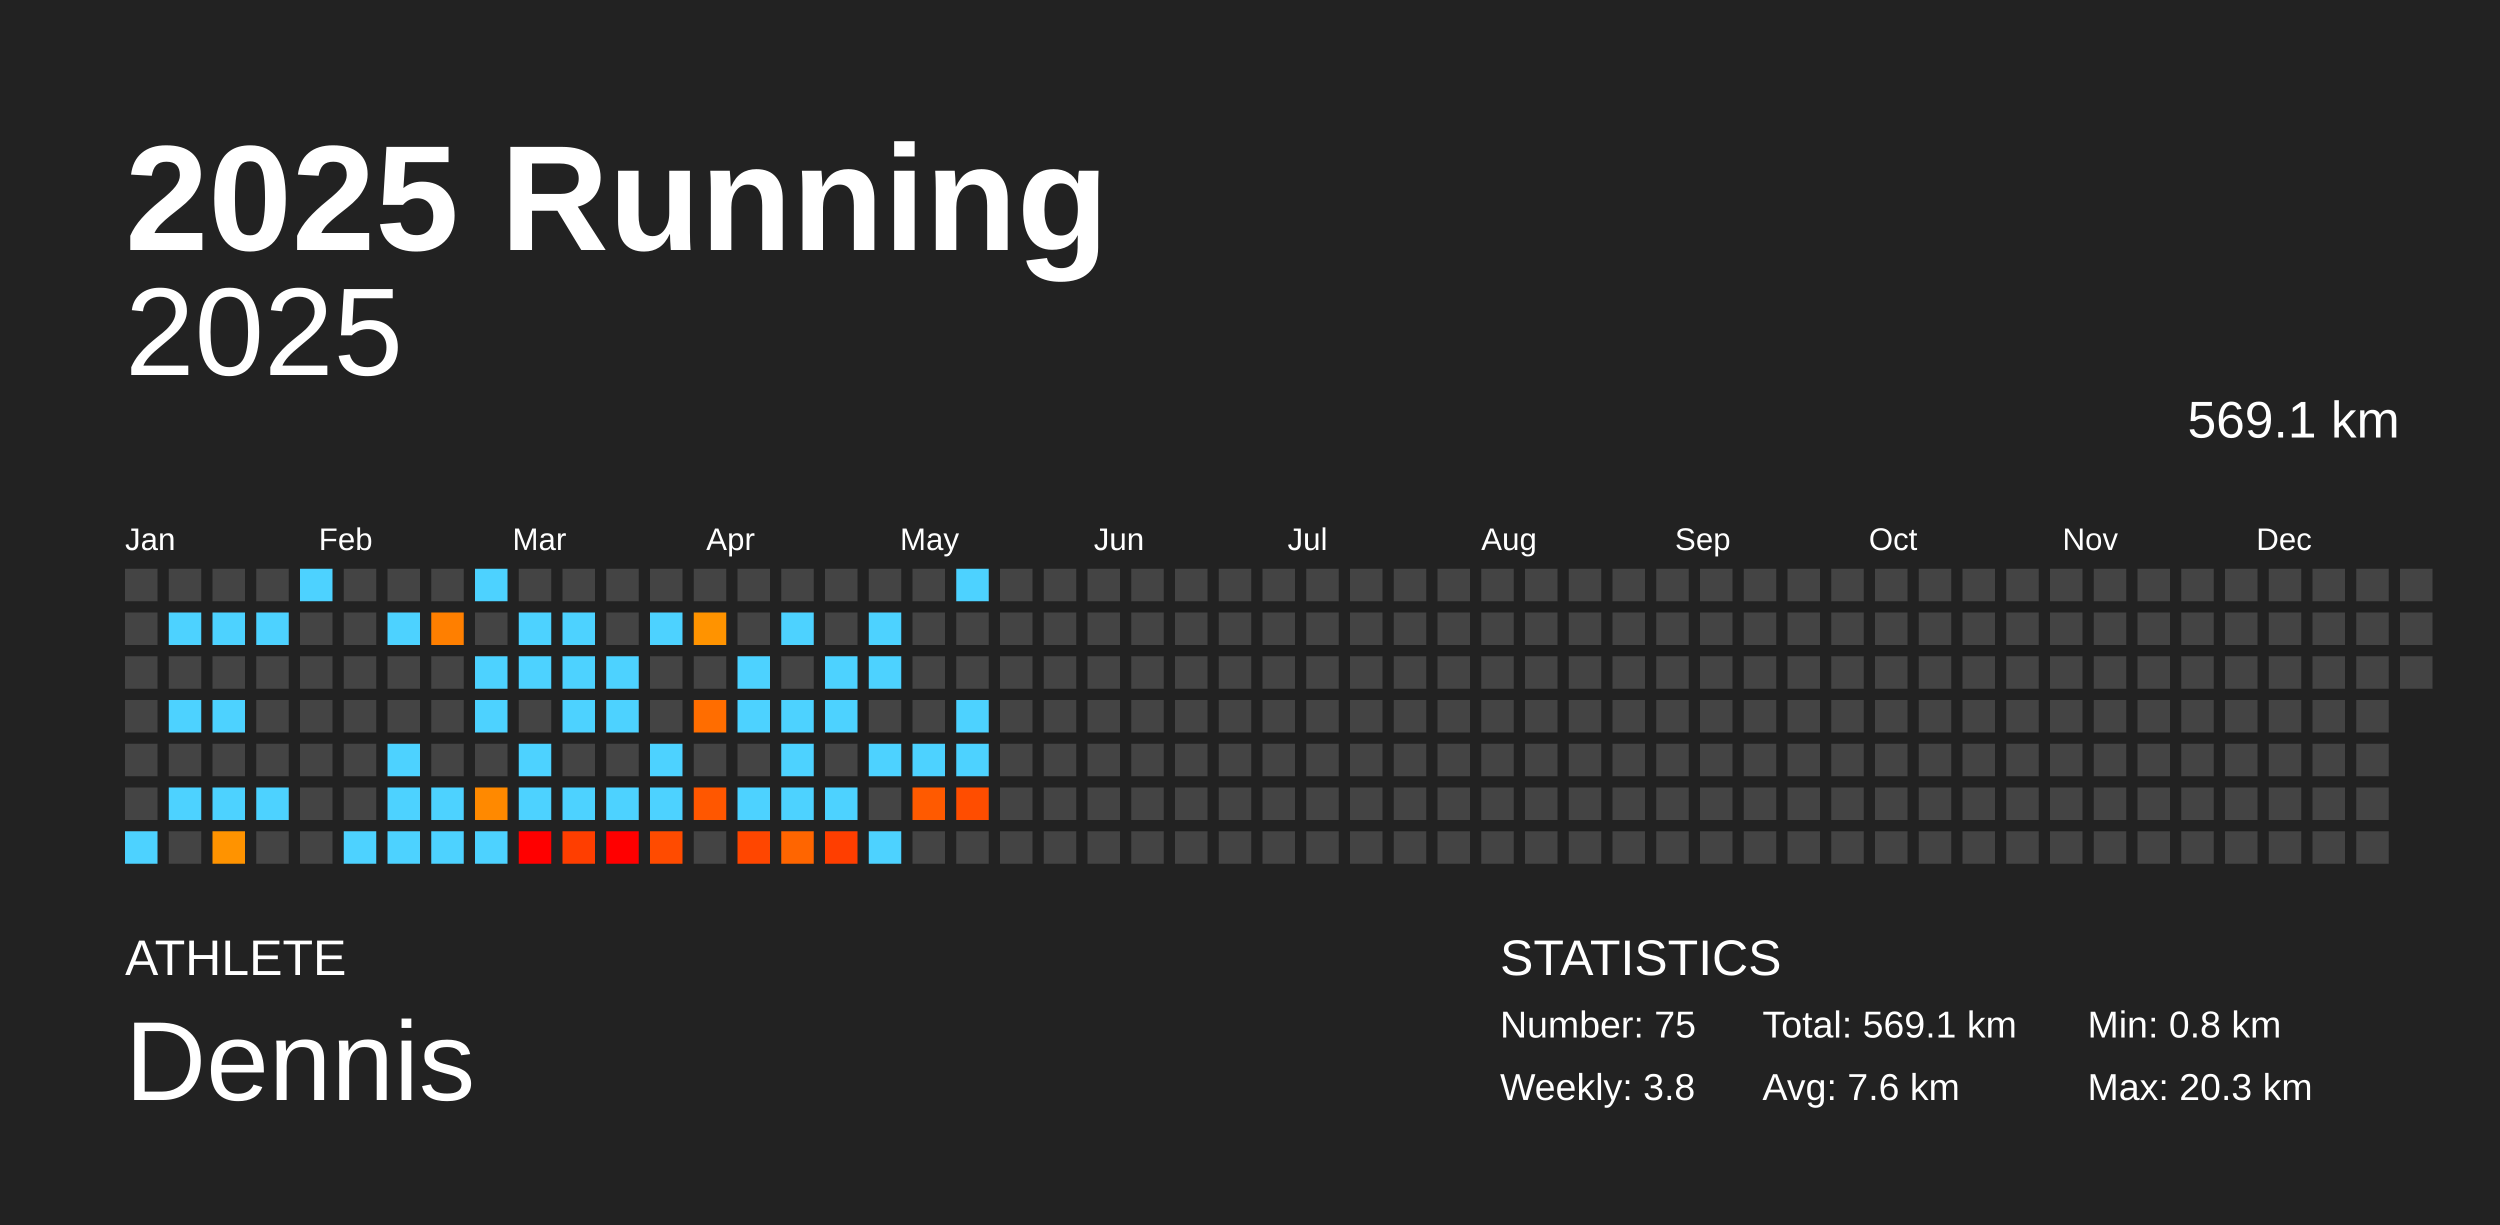
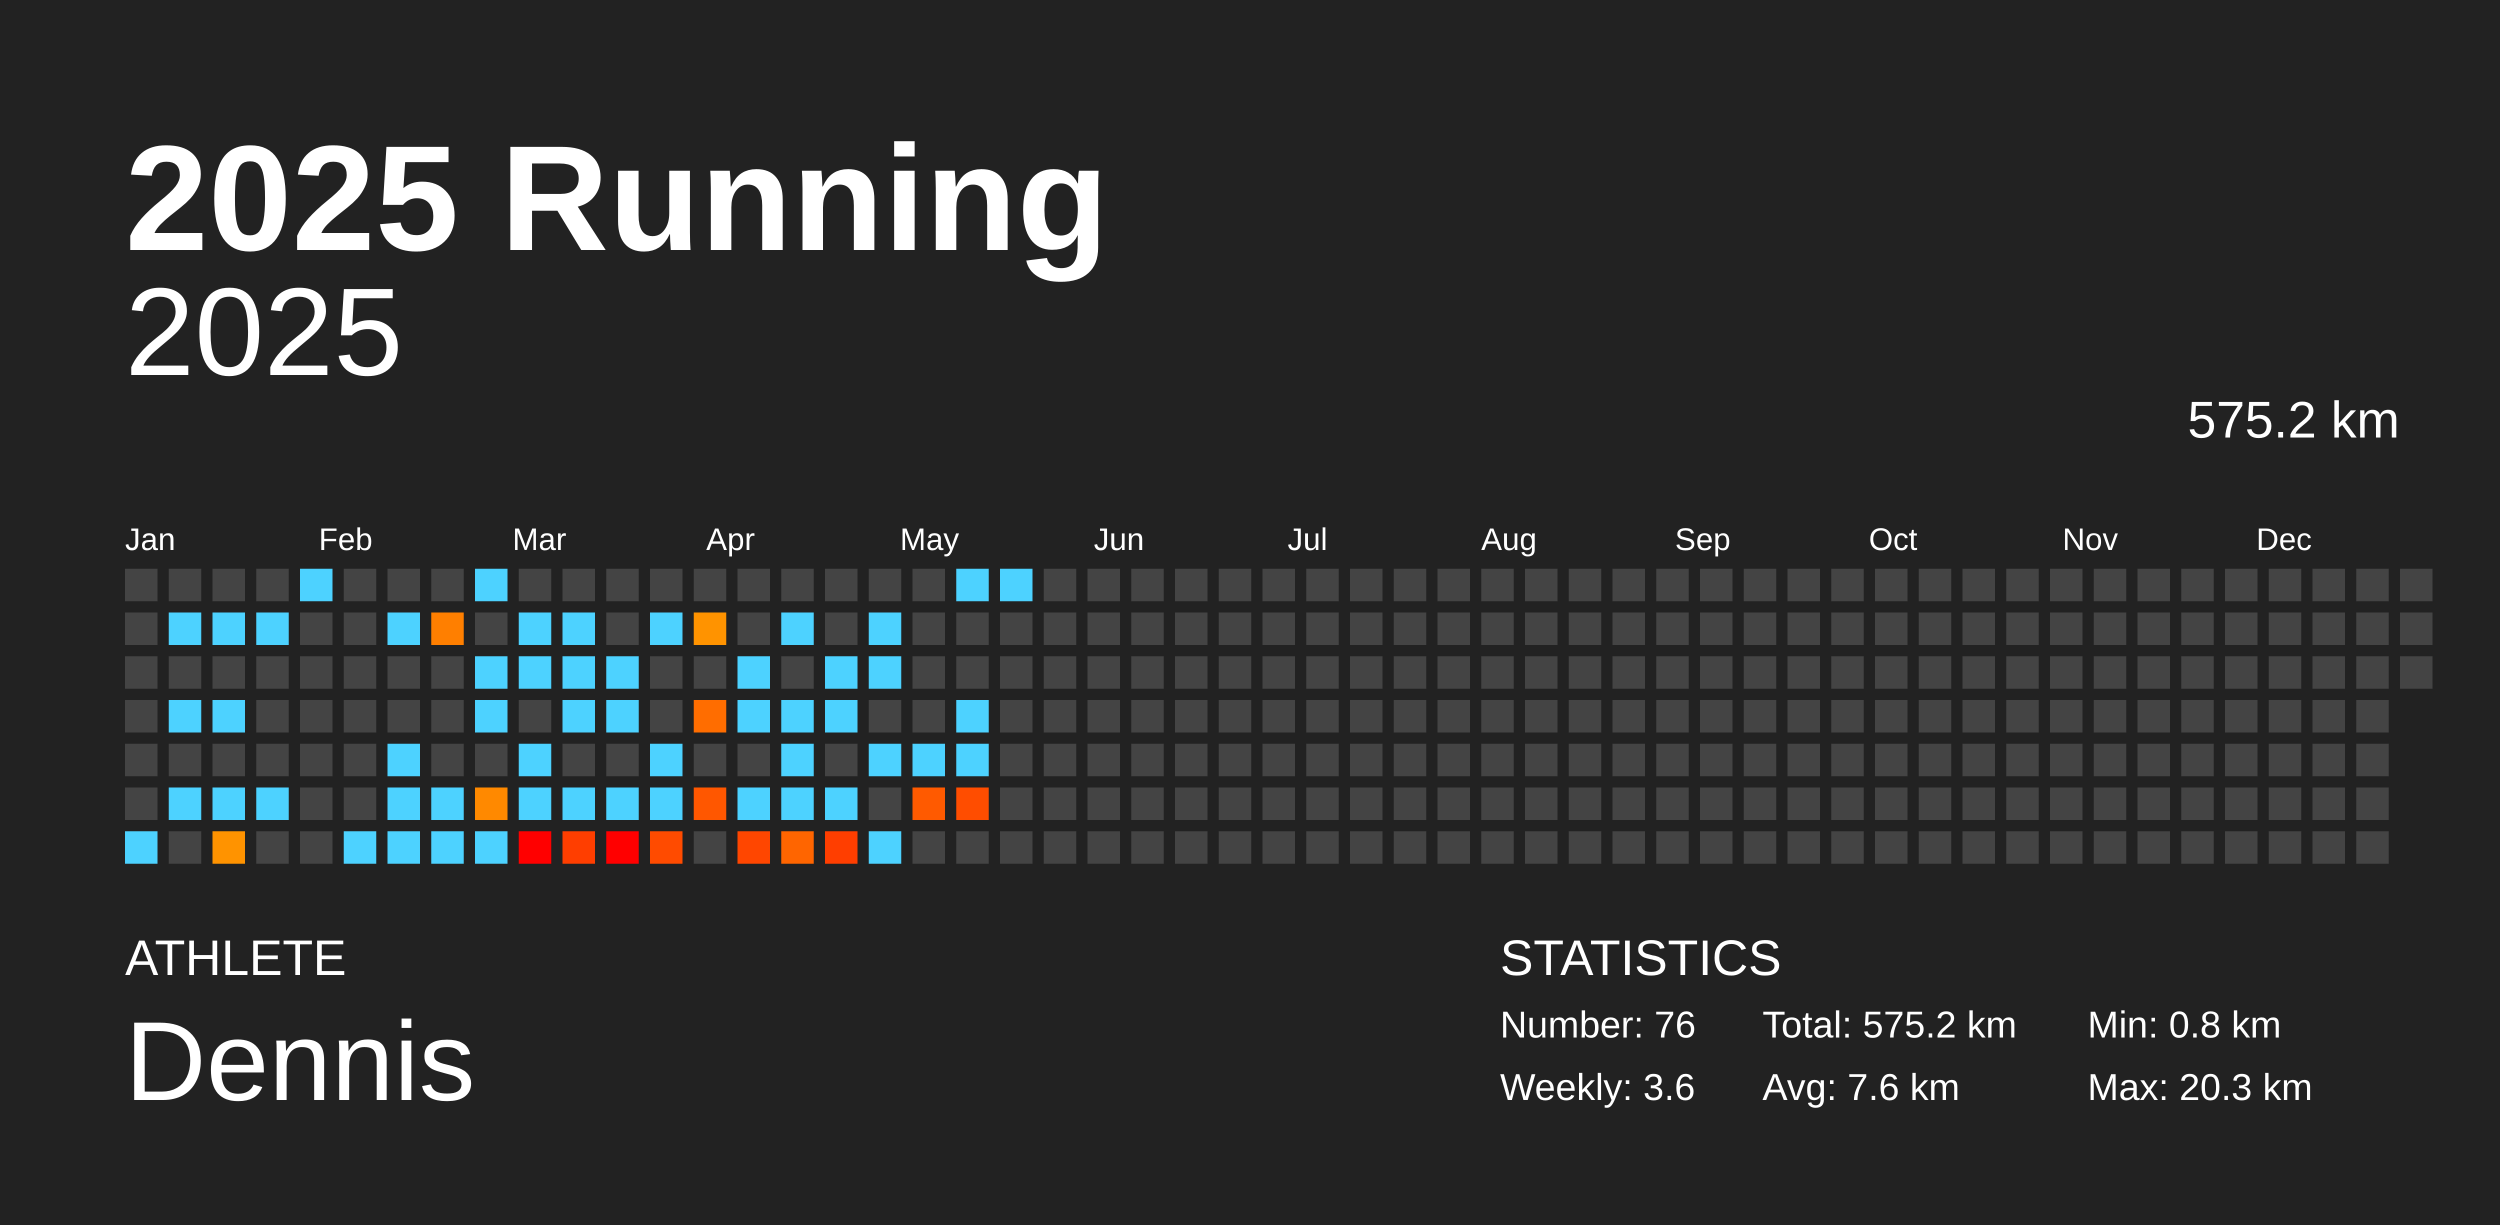
<svg xmlns="http://www.w3.org/2000/svg" baseProfile="full" height="98mm" version="1.1" viewBox="0,0,200,98" width="200mm">
  <defs />
  <rect fill="#222222" height="98" width="200" x="0" y="0" />
  <text fill="#FFFFFF" style="font-size:12px; font-family:Arial; font-weight:bold;" x="10" y="20">2025 Running</text>
  <text fill="#FFFFFF" style="font-size:4px; font-family:Arial" x="10" y="78">ATHLETE</text>
  <text fill="#FFFFFF" style="font-size:9px; font-family:Arial" x="10" y="88">Dennis</text>
  <text fill="#FFFFFF" style="font-size:4px; font-family:Arial" x="120" y="78">STATISTICS</text>
-   <text fill="#FFFFFF" style="font-size:3px; font-family:Arial" x="120" y="83">Number: 75</text>
-   <text fill="#FFFFFF" style="font-size:3px; font-family:Arial" x="120" y="88">Weekly: 3.8</text>
-   <text fill="#FFFFFF" style="font-size:3px; font-family:Arial" x="141" y="83">Total: 569.1 km</text>
+   <text fill="#FFFFFF" style="font-size:3px; font-family:Arial" x="120" y="83">Number: 76</text>
+   <text fill="#FFFFFF" style="font-size:3px; font-family:Arial" x="120" y="88">Weekly: 3.6</text>
+   <text fill="#FFFFFF" style="font-size:3px; font-family:Arial" x="141" y="83">Total: 575.2 km</text>
  <text fill="#FFFFFF" style="font-size:3px; font-family:Arial" x="141" y="88">Avg: 7.6 km</text>
  <text fill="#FFFFFF" style="font-size:3px; font-family:Arial" x="167" y="83">Min: 0.8 km</text>
  <text fill="#FFFFFF" style="font-size:3px; font-family:Arial" x="167" y="88">Max: 20.3 km</text>
  <text alignment-baseline="hanging" fill="#FFFFFF" style="font-size:10.0px; font-family:Arial;" x="10" y="30">2025</text>
-   <text alignment-baseline="hanging" fill="#FFFFFF" style="font-size:4.125px; font-family:Arial;" x="175" y="35">569.1 km</text>
+   <text alignment-baseline="hanging" fill="#FFFFFF" style="font-size:4.125px; font-family:Arial;" x="175" y="35">575.2 km</text>
  <text fill="#FFFFFF" style="font-size:2.5px; font-family:Arial" x="10.0" y="44">Jan</text>
  <text fill="#FFFFFF" style="font-size:2.5px; font-family:Arial" x="25.5" y="44">Feb</text>
  <text fill="#FFFFFF" style="font-size:2.5px; font-family:Arial" x="41.0" y="44">Mar</text>
  <text fill="#FFFFFF" style="font-size:2.5px; font-family:Arial" x="56.5" y="44">Apr</text>
  <text fill="#FFFFFF" style="font-size:2.5px; font-family:Arial" x="72.0" y="44">May</text>
  <text fill="#FFFFFF" style="font-size:2.5px; font-family:Arial" x="87.5" y="44">Jun</text>
  <text fill="#FFFFFF" style="font-size:2.5px; font-family:Arial" x="103.0" y="44">Jul</text>
  <text fill="#FFFFFF" style="font-size:2.5px; font-family:Arial" x="118.5" y="44">Aug</text>
  <text fill="#FFFFFF" style="font-size:2.5px; font-family:Arial" x="134.0" y="44">Sep</text>
  <text fill="#FFFFFF" style="font-size:2.5px; font-family:Arial" x="149.5" y="44">Oct</text>
  <text fill="#FFFFFF" style="font-size:2.5px; font-family:Arial" x="165.0" y="44">Nov</text>
  <text fill="#FFFFFF" style="font-size:2.5px; font-family:Arial" x="180.5" y="44">Dec</text>
  <rect fill="#444444" height="2.6" width="2.6" x="10.0" y="45.5" />
  <rect fill="#444444" height="2.6" width="2.6" x="10.0" y="49.0" />
  <rect fill="#444444" height="2.6" width="2.6" x="10.0" y="52.5" />
  <rect fill="#444444" height="2.6" width="2.6" x="10.0" y="56.0" />
  <rect fill="#444444" height="2.6" width="2.6" x="10.0" y="59.5" />
  <rect fill="#444444" height="2.6" width="2.6" x="10.0" y="63.0" />
  <rect fill="#4dd2ff" height="2.6" width="2.6" x="10.0" y="66.5" />
  <rect fill="#444444" height="2.6" width="2.6" x="13.5" y="45.5" />
  <rect fill="#4dd2ff" height="2.6" width="2.6" x="13.5" y="49.0" />
  <rect fill="#444444" height="2.6" width="2.6" x="13.5" y="52.5" />
  <rect fill="#4dd2ff" height="2.6" width="2.6" x="13.5" y="56.0" />
  <rect fill="#444444" height="2.6" width="2.6" x="13.5" y="59.5" />
  <rect fill="#4dd2ff" height="2.6" width="2.6" x="13.5" y="63.0" />
  <rect fill="#444444" height="2.6" width="2.6" x="13.5" y="66.5" />
  <rect fill="#444444" height="2.6" width="2.6" x="17.0" y="45.5" />
  <rect fill="#4dd2ff" height="2.6" width="2.6" x="17.0" y="49.0" />
  <rect fill="#444444" height="2.6" width="2.6" x="17.0" y="52.5" />
  <rect fill="#4dd2ff" height="2.6" width="2.6" x="17.0" y="56.0" />
  <rect fill="#444444" height="2.6" width="2.6" x="17.0" y="59.5" />
  <rect fill="#4dd2ff" height="2.6" width="2.6" x="17.0" y="63.0" />
  <rect fill="#ff9300" height="2.6" width="2.6" x="17.0" y="66.5" />
  <rect fill="#444444" height="2.6" width="2.6" x="20.5" y="45.5" />
  <rect fill="#4dd2ff" height="2.6" width="2.6" x="20.5" y="49.0" />
  <rect fill="#444444" height="2.6" width="2.6" x="20.5" y="52.5" />
  <rect fill="#444444" height="2.6" width="2.6" x="20.5" y="56.0" />
  <rect fill="#444444" height="2.6" width="2.6" x="20.5" y="59.5" />
  <rect fill="#4dd2ff" height="2.6" width="2.6" x="20.5" y="63.0" />
  <rect fill="#444444" height="2.6" width="2.6" x="20.5" y="66.5" />
  <rect fill="#4dd2ff" height="2.6" width="2.6" x="24.0" y="45.5" />
  <rect fill="#444444" height="2.6" width="2.6" x="24.0" y="49.0" />
  <rect fill="#444444" height="2.6" width="2.6" x="24.0" y="52.5" />
  <rect fill="#444444" height="2.6" width="2.6" x="24.0" y="56.0" />
  <rect fill="#444444" height="2.6" width="2.6" x="24.0" y="59.5" />
  <rect fill="#444444" height="2.6" width="2.6" x="24.0" y="63.0" />
  <rect fill="#444444" height="2.6" width="2.6" x="24.0" y="66.5" />
  <rect fill="#444444" height="2.6" width="2.6" x="27.5" y="45.5" />
  <rect fill="#444444" height="2.6" width="2.6" x="27.5" y="49.0" />
  <rect fill="#444444" height="2.6" width="2.6" x="27.5" y="52.5" />
  <rect fill="#444444" height="2.6" width="2.6" x="27.5" y="56.0" />
  <rect fill="#444444" height="2.6" width="2.6" x="27.5" y="59.5" />
  <rect fill="#444444" height="2.6" width="2.6" x="27.5" y="63.0" />
  <rect fill="#4dd2ff" height="2.6" width="2.6" x="27.5" y="66.5" />
  <rect fill="#444444" height="2.6" width="2.6" x="31.0" y="45.5" />
  <rect fill="#4dd2ff" height="2.6" width="2.6" x="31.0" y="49.0" />
  <rect fill="#444444" height="2.6" width="2.6" x="31.0" y="52.5" />
  <rect fill="#444444" height="2.6" width="2.6" x="31.0" y="56.0" />
  <rect fill="#4dd2ff" height="2.6" width="2.6" x="31.0" y="59.5" />
  <rect fill="#4dd2ff" height="2.6" width="2.6" x="31.0" y="63.0" />
  <rect fill="#4dd2ff" height="2.6" width="2.6" x="31.0" y="66.5" />
  <rect fill="#444444" height="2.6" width="2.6" x="34.5" y="45.5" />
  <rect fill="#ff7f00" height="2.6" width="2.6" x="34.5" y="49.0" />
  <rect fill="#444444" height="2.6" width="2.6" x="34.5" y="52.5" />
  <rect fill="#444444" height="2.6" width="2.6" x="34.5" y="56.0" />
  <rect fill="#444444" height="2.6" width="2.6" x="34.5" y="59.5" />
  <rect fill="#4dd2ff" height="2.6" width="2.6" x="34.5" y="63.0" />
  <rect fill="#4dd2ff" height="2.6" width="2.6" x="34.5" y="66.5" />
  <rect fill="#4dd2ff" height="2.6" width="2.6" x="38.0" y="45.5" />
  <rect fill="#444444" height="2.6" width="2.6" x="38.0" y="49.0" />
  <rect fill="#4dd2ff" height="2.6" width="2.6" x="38.0" y="52.5" />
  <rect fill="#4dd2ff" height="2.6" width="2.6" x="38.0" y="56.0" />
  <rect fill="#444444" height="2.6" width="2.6" x="38.0" y="59.5" />
  <rect fill="#ff8900" height="2.6" width="2.6" x="38.0" y="63.0" />
  <rect fill="#4dd2ff" height="2.6" width="2.6" x="38.0" y="66.5" />
  <rect fill="#444444" height="2.6" width="2.6" x="41.5" y="45.5" />
  <rect fill="#4dd2ff" height="2.6" width="2.6" x="41.5" y="49.0" />
  <rect fill="#4dd2ff" height="2.6" width="2.6" x="41.5" y="52.5" />
  <rect fill="#444444" height="2.6" width="2.6" x="41.5" y="56.0" />
  <rect fill="#4dd2ff" height="2.6" width="2.6" x="41.5" y="59.5" />
  <rect fill="#4dd2ff" height="2.6" width="2.6" x="41.5" y="63.0" />
  <rect fill="red" height="2.6" width="2.6" x="41.5" y="66.5" />
  <rect fill="#444444" height="2.6" width="2.6" x="45.0" y="45.5" />
  <rect fill="#4dd2ff" height="2.6" width="2.6" x="45.0" y="49.0" />
  <rect fill="#4dd2ff" height="2.6" width="2.6" x="45.0" y="52.5" />
  <rect fill="#4dd2ff" height="2.6" width="2.6" x="45.0" y="56.0" />
  <rect fill="#444444" height="2.6" width="2.6" x="45.0" y="59.5" />
  <rect fill="#4dd2ff" height="2.6" width="2.6" x="45.0" y="63.0" />
  <rect fill="#ff3e00" height="2.6" width="2.6" x="45.0" y="66.5" />
  <rect fill="#444444" height="2.6" width="2.6" x="48.5" y="45.5" />
  <rect fill="#444444" height="2.6" width="2.6" x="48.5" y="49.0" />
  <rect fill="#4dd2ff" height="2.6" width="2.6" x="48.5" y="52.5" />
  <rect fill="#4dd2ff" height="2.6" width="2.6" x="48.5" y="56.0" />
  <rect fill="#444444" height="2.6" width="2.6" x="48.5" y="59.5" />
  <rect fill="#4dd2ff" height="2.6" width="2.6" x="48.5" y="63.0" />
  <rect fill="red" height="2.6" width="2.6" x="48.5" y="66.5" />
  <rect fill="#444444" height="2.6" width="2.6" x="52.0" y="45.5" />
  <rect fill="#4dd2ff" height="2.6" width="2.6" x="52.0" y="49.0" />
  <rect fill="#444444" height="2.6" width="2.6" x="52.0" y="52.5" />
  <rect fill="#444444" height="2.6" width="2.6" x="52.0" y="56.0" />
  <rect fill="#4dd2ff" height="2.6" width="2.6" x="52.0" y="59.5" />
  <rect fill="#4dd2ff" height="2.6" width="2.6" x="52.0" y="63.0" />
  <rect fill="#ff4b00" height="2.6" width="2.6" x="52.0" y="66.5" />
  <rect fill="#444444" height="2.6" width="2.6" x="55.5" y="45.5" />
  <rect fill="#ff9300" height="2.6" width="2.6" x="55.5" y="49.0" />
  <rect fill="#444444" height="2.6" width="2.6" x="55.5" y="52.5" />
  <rect fill="#ff6d00" height="2.6" width="2.6" x="55.5" y="56.0" />
  <rect fill="#444444" height="2.6" width="2.6" x="55.5" y="59.5" />
  <rect fill="#ff5700" height="2.6" width="2.6" x="55.5" y="63.0" />
  <rect fill="#444444" height="2.6" width="2.6" x="55.5" y="66.5" />
  <rect fill="#444444" height="2.6" width="2.6" x="59.0" y="45.5" />
  <rect fill="#444444" height="2.6" width="2.6" x="59.0" y="49.0" />
  <rect fill="#4dd2ff" height="2.6" width="2.6" x="59.0" y="52.5" />
  <rect fill="#4dd2ff" height="2.6" width="2.6" x="59.0" y="56.0" />
  <rect fill="#444444" height="2.6" width="2.6" x="59.0" y="59.5" />
  <rect fill="#4dd2ff" height="2.6" width="2.6" x="59.0" y="63.0" />
  <rect fill="#ff4600" height="2.6" width="2.6" x="59.0" y="66.5" />
  <rect fill="#444444" height="2.6" width="2.6" x="62.5" y="45.5" />
  <rect fill="#4dd2ff" height="2.6" width="2.6" x="62.5" y="49.0" />
  <rect fill="#444444" height="2.6" width="2.6" x="62.5" y="52.5" />
  <rect fill="#4dd2ff" height="2.6" width="2.6" x="62.5" y="56.0" />
  <rect fill="#4dd2ff" height="2.6" width="2.6" x="62.5" y="59.5" />
  <rect fill="#4dd2ff" height="2.6" width="2.6" x="62.5" y="63.0" />
  <rect fill="#ff6500" height="2.6" width="2.6" x="62.5" y="66.5" />
  <rect fill="#444444" height="2.6" width="2.6" x="66.0" y="45.5" />
  <rect fill="#444444" height="2.6" width="2.6" x="66.0" y="49.0" />
  <rect fill="#4dd2ff" height="2.6" width="2.6" x="66.0" y="52.5" />
  <rect fill="#4dd2ff" height="2.6" width="2.6" x="66.0" y="56.0" />
  <rect fill="#444444" height="2.6" width="2.6" x="66.0" y="59.5" />
  <rect fill="#4dd2ff" height="2.6" width="2.6" x="66.0" y="63.0" />
  <rect fill="#ff3e00" height="2.6" width="2.6" x="66.0" y="66.5" />
  <rect fill="#444444" height="2.6" width="2.6" x="69.5" y="45.5" />
  <rect fill="#4dd2ff" height="2.6" width="2.6" x="69.5" y="49.0" />
  <rect fill="#4dd2ff" height="2.6" width="2.6" x="69.5" y="52.5" />
  <rect fill="#444444" height="2.6" width="2.6" x="69.5" y="56.0" />
  <rect fill="#4dd2ff" height="2.6" width="2.6" x="69.5" y="59.5" />
  <rect fill="#444444" height="2.6" width="2.6" x="69.5" y="63.0" />
  <rect fill="#4dd2ff" height="2.6" width="2.6" x="69.5" y="66.5" />
  <rect fill="#444444" height="2.6" width="2.6" x="73.0" y="45.5" />
  <rect fill="#444444" height="2.6" width="2.6" x="73.0" y="49.0" />
  <rect fill="#444444" height="2.6" width="2.6" x="73.0" y="52.5" />
  <rect fill="#444444" height="2.6" width="2.6" x="73.0" y="56.0" />
  <rect fill="#4dd2ff" height="2.6" width="2.6" x="73.0" y="59.5" />
  <rect fill="#ff5a00" height="2.6" width="2.6" x="73.0" y="63.0" />
  <rect fill="#444444" height="2.6" width="2.6" x="73.0" y="66.5" />
  <rect fill="#4dd2ff" height="2.6" width="2.6" x="76.5" y="45.5" />
  <rect fill="#444444" height="2.6" width="2.6" x="76.5" y="49.0" />
  <rect fill="#444444" height="2.6" width="2.6" x="76.5" y="52.5" />
  <rect fill="#4dd2ff" height="2.6" width="2.6" x="76.5" y="56.0" />
  <rect fill="#4dd2ff" height="2.6" width="2.6" x="76.5" y="59.5" />
  <rect fill="#ff4d00" height="2.6" width="2.6" x="76.5" y="63.0" />
  <rect fill="#444444" height="2.6" width="2.6" x="76.5" y="66.5" />
-   <rect fill="#444444" height="2.6" width="2.6" x="80.0" y="45.5" />
+   <rect fill="#4dd2ff" height="2.6" width="2.6" x="80.0" y="45.5" />
  <rect fill="#444444" height="2.6" width="2.6" x="80.0" y="49.0" />
  <rect fill="#444444" height="2.6" width="2.6" x="80.0" y="52.5" />
  <rect fill="#444444" height="2.6" width="2.6" x="80.0" y="56.0" />
  <rect fill="#444444" height="2.6" width="2.6" x="80.0" y="59.5" />
  <rect fill="#444444" height="2.6" width="2.6" x="80.0" y="63.0" />
  <rect fill="#444444" height="2.6" width="2.6" x="80.0" y="66.5" />
  <rect fill="#444444" height="2.6" width="2.6" x="83.5" y="45.5" />
  <rect fill="#444444" height="2.6" width="2.6" x="83.5" y="49.0" />
  <rect fill="#444444" height="2.6" width="2.6" x="83.5" y="52.5" />
  <rect fill="#444444" height="2.6" width="2.6" x="83.5" y="56.0" />
  <rect fill="#444444" height="2.6" width="2.6" x="83.5" y="59.5" />
  <rect fill="#444444" height="2.6" width="2.6" x="83.5" y="63.0" />
  <rect fill="#444444" height="2.6" width="2.6" x="83.5" y="66.5" />
  <rect fill="#444444" height="2.6" width="2.6" x="87.0" y="45.5" />
  <rect fill="#444444" height="2.6" width="2.6" x="87.0" y="49.0" />
  <rect fill="#444444" height="2.6" width="2.6" x="87.0" y="52.5" />
  <rect fill="#444444" height="2.6" width="2.6" x="87.0" y="56.0" />
  <rect fill="#444444" height="2.6" width="2.6" x="87.0" y="59.5" />
  <rect fill="#444444" height="2.6" width="2.6" x="87.0" y="63.0" />
  <rect fill="#444444" height="2.6" width="2.6" x="87.0" y="66.5" />
  <rect fill="#444444" height="2.6" width="2.6" x="90.5" y="45.5" />
  <rect fill="#444444" height="2.6" width="2.6" x="90.5" y="49.0" />
  <rect fill="#444444" height="2.6" width="2.6" x="90.5" y="52.5" />
  <rect fill="#444444" height="2.6" width="2.6" x="90.5" y="56.0" />
  <rect fill="#444444" height="2.6" width="2.6" x="90.5" y="59.5" />
  <rect fill="#444444" height="2.6" width="2.6" x="90.5" y="63.0" />
  <rect fill="#444444" height="2.6" width="2.6" x="90.5" y="66.5" />
  <rect fill="#444444" height="2.6" width="2.6" x="94.0" y="45.5" />
  <rect fill="#444444" height="2.6" width="2.6" x="94.0" y="49.0" />
  <rect fill="#444444" height="2.6" width="2.6" x="94.0" y="52.5" />
  <rect fill="#444444" height="2.6" width="2.6" x="94.0" y="56.0" />
  <rect fill="#444444" height="2.6" width="2.6" x="94.0" y="59.5" />
  <rect fill="#444444" height="2.6" width="2.6" x="94.0" y="63.0" />
  <rect fill="#444444" height="2.6" width="2.6" x="94.0" y="66.5" />
  <rect fill="#444444" height="2.6" width="2.6" x="97.5" y="45.5" />
  <rect fill="#444444" height="2.6" width="2.6" x="97.5" y="49.0" />
  <rect fill="#444444" height="2.6" width="2.6" x="97.5" y="52.5" />
  <rect fill="#444444" height="2.6" width="2.6" x="97.5" y="56.0" />
  <rect fill="#444444" height="2.6" width="2.6" x="97.5" y="59.5" />
  <rect fill="#444444" height="2.6" width="2.6" x="97.5" y="63.0" />
  <rect fill="#444444" height="2.6" width="2.6" x="97.5" y="66.5" />
  <rect fill="#444444" height="2.6" width="2.6" x="101.0" y="45.5" />
  <rect fill="#444444" height="2.6" width="2.6" x="101.0" y="49.0" />
  <rect fill="#444444" height="2.6" width="2.6" x="101.0" y="52.5" />
  <rect fill="#444444" height="2.6" width="2.6" x="101.0" y="56.0" />
  <rect fill="#444444" height="2.6" width="2.6" x="101.0" y="59.5" />
  <rect fill="#444444" height="2.6" width="2.6" x="101.0" y="63.0" />
  <rect fill="#444444" height="2.6" width="2.6" x="101.0" y="66.5" />
  <rect fill="#444444" height="2.6" width="2.6" x="104.5" y="45.5" />
  <rect fill="#444444" height="2.6" width="2.6" x="104.5" y="49.0" />
  <rect fill="#444444" height="2.6" width="2.6" x="104.5" y="52.5" />
  <rect fill="#444444" height="2.6" width="2.6" x="104.5" y="56.0" />
  <rect fill="#444444" height="2.6" width="2.6" x="104.5" y="59.5" />
  <rect fill="#444444" height="2.6" width="2.6" x="104.5" y="63.0" />
  <rect fill="#444444" height="2.6" width="2.6" x="104.5" y="66.5" />
  <rect fill="#444444" height="2.6" width="2.6" x="108.0" y="45.5" />
  <rect fill="#444444" height="2.6" width="2.6" x="108.0" y="49.0" />
  <rect fill="#444444" height="2.6" width="2.6" x="108.0" y="52.5" />
  <rect fill="#444444" height="2.6" width="2.6" x="108.0" y="56.0" />
  <rect fill="#444444" height="2.6" width="2.6" x="108.0" y="59.5" />
  <rect fill="#444444" height="2.6" width="2.6" x="108.0" y="63.0" />
  <rect fill="#444444" height="2.6" width="2.6" x="108.0" y="66.5" />
  <rect fill="#444444" height="2.6" width="2.6" x="111.5" y="45.5" />
  <rect fill="#444444" height="2.6" width="2.6" x="111.5" y="49.0" />
  <rect fill="#444444" height="2.6" width="2.6" x="111.5" y="52.5" />
  <rect fill="#444444" height="2.6" width="2.6" x="111.5" y="56.0" />
  <rect fill="#444444" height="2.6" width="2.6" x="111.5" y="59.5" />
  <rect fill="#444444" height="2.6" width="2.6" x="111.5" y="63.0" />
  <rect fill="#444444" height="2.6" width="2.6" x="111.5" y="66.5" />
  <rect fill="#444444" height="2.6" width="2.6" x="115.0" y="45.5" />
  <rect fill="#444444" height="2.6" width="2.6" x="115.0" y="49.0" />
  <rect fill="#444444" height="2.6" width="2.6" x="115.0" y="52.5" />
  <rect fill="#444444" height="2.6" width="2.6" x="115.0" y="56.0" />
  <rect fill="#444444" height="2.6" width="2.6" x="115.0" y="59.5" />
  <rect fill="#444444" height="2.6" width="2.6" x="115.0" y="63.0" />
  <rect fill="#444444" height="2.6" width="2.6" x="115.0" y="66.5" />
  <rect fill="#444444" height="2.6" width="2.6" x="118.5" y="45.5" />
  <rect fill="#444444" height="2.6" width="2.6" x="118.5" y="49.0" />
  <rect fill="#444444" height="2.6" width="2.6" x="118.5" y="52.5" />
  <rect fill="#444444" height="2.6" width="2.6" x="118.5" y="56.0" />
  <rect fill="#444444" height="2.6" width="2.6" x="118.5" y="59.5" />
  <rect fill="#444444" height="2.6" width="2.6" x="118.5" y="63.0" />
  <rect fill="#444444" height="2.6" width="2.6" x="118.5" y="66.5" />
  <rect fill="#444444" height="2.6" width="2.6" x="122.0" y="45.5" />
  <rect fill="#444444" height="2.6" width="2.6" x="122.0" y="49.0" />
  <rect fill="#444444" height="2.6" width="2.6" x="122.0" y="52.5" />
  <rect fill="#444444" height="2.6" width="2.6" x="122.0" y="56.0" />
  <rect fill="#444444" height="2.6" width="2.6" x="122.0" y="59.5" />
  <rect fill="#444444" height="2.6" width="2.6" x="122.0" y="63.0" />
  <rect fill="#444444" height="2.6" width="2.6" x="122.0" y="66.5" />
  <rect fill="#444444" height="2.6" width="2.6" x="125.5" y="45.5" />
  <rect fill="#444444" height="2.6" width="2.6" x="125.5" y="49.0" />
  <rect fill="#444444" height="2.6" width="2.6" x="125.5" y="52.5" />
  <rect fill="#444444" height="2.6" width="2.6" x="125.5" y="56.0" />
  <rect fill="#444444" height="2.6" width="2.6" x="125.5" y="59.5" />
  <rect fill="#444444" height="2.6" width="2.6" x="125.5" y="63.0" />
  <rect fill="#444444" height="2.6" width="2.6" x="125.5" y="66.5" />
  <rect fill="#444444" height="2.6" width="2.6" x="129.0" y="45.5" />
  <rect fill="#444444" height="2.6" width="2.6" x="129.0" y="49.0" />
  <rect fill="#444444" height="2.6" width="2.6" x="129.0" y="52.5" />
  <rect fill="#444444" height="2.6" width="2.6" x="129.0" y="56.0" />
  <rect fill="#444444" height="2.6" width="2.6" x="129.0" y="59.5" />
  <rect fill="#444444" height="2.6" width="2.6" x="129.0" y="63.0" />
  <rect fill="#444444" height="2.6" width="2.6" x="129.0" y="66.5" />
  <rect fill="#444444" height="2.6" width="2.6" x="132.5" y="45.5" />
  <rect fill="#444444" height="2.6" width="2.6" x="132.5" y="49.0" />
  <rect fill="#444444" height="2.6" width="2.6" x="132.5" y="52.5" />
  <rect fill="#444444" height="2.6" width="2.6" x="132.5" y="56.0" />
  <rect fill="#444444" height="2.6" width="2.6" x="132.5" y="59.5" />
  <rect fill="#444444" height="2.6" width="2.6" x="132.5" y="63.0" />
  <rect fill="#444444" height="2.6" width="2.6" x="132.5" y="66.5" />
  <rect fill="#444444" height="2.6" width="2.6" x="136.0" y="45.5" />
  <rect fill="#444444" height="2.6" width="2.6" x="136.0" y="49.0" />
  <rect fill="#444444" height="2.6" width="2.6" x="136.0" y="52.5" />
  <rect fill="#444444" height="2.6" width="2.6" x="136.0" y="56.0" />
  <rect fill="#444444" height="2.6" width="2.6" x="136.0" y="59.5" />
  <rect fill="#444444" height="2.6" width="2.6" x="136.0" y="63.0" />
  <rect fill="#444444" height="2.6" width="2.6" x="136.0" y="66.5" />
  <rect fill="#444444" height="2.6" width="2.6" x="139.5" y="45.5" />
  <rect fill="#444444" height="2.6" width="2.6" x="139.5" y="49.0" />
  <rect fill="#444444" height="2.6" width="2.6" x="139.5" y="52.5" />
  <rect fill="#444444" height="2.6" width="2.6" x="139.5" y="56.0" />
  <rect fill="#444444" height="2.6" width="2.6" x="139.5" y="59.5" />
  <rect fill="#444444" height="2.6" width="2.6" x="139.5" y="63.0" />
  <rect fill="#444444" height="2.6" width="2.6" x="139.5" y="66.5" />
  <rect fill="#444444" height="2.6" width="2.6" x="143.0" y="45.5" />
  <rect fill="#444444" height="2.6" width="2.6" x="143.0" y="49.0" />
  <rect fill="#444444" height="2.6" width="2.6" x="143.0" y="52.5" />
  <rect fill="#444444" height="2.6" width="2.6" x="143.0" y="56.0" />
  <rect fill="#444444" height="2.6" width="2.6" x="143.0" y="59.5" />
  <rect fill="#444444" height="2.6" width="2.6" x="143.0" y="63.0" />
  <rect fill="#444444" height="2.6" width="2.6" x="143.0" y="66.5" />
  <rect fill="#444444" height="2.6" width="2.6" x="146.5" y="45.5" />
  <rect fill="#444444" height="2.6" width="2.6" x="146.5" y="49.0" />
  <rect fill="#444444" height="2.6" width="2.6" x="146.5" y="52.5" />
  <rect fill="#444444" height="2.6" width="2.6" x="146.5" y="56.0" />
  <rect fill="#444444" height="2.6" width="2.6" x="146.5" y="59.5" />
  <rect fill="#444444" height="2.6" width="2.6" x="146.5" y="63.0" />
  <rect fill="#444444" height="2.6" width="2.6" x="146.5" y="66.5" />
  <rect fill="#444444" height="2.6" width="2.6" x="150.0" y="45.5" />
  <rect fill="#444444" height="2.6" width="2.6" x="150.0" y="49.0" />
  <rect fill="#444444" height="2.6" width="2.6" x="150.0" y="52.5" />
  <rect fill="#444444" height="2.6" width="2.6" x="150.0" y="56.0" />
  <rect fill="#444444" height="2.6" width="2.6" x="150.0" y="59.5" />
  <rect fill="#444444" height="2.6" width="2.6" x="150.0" y="63.0" />
  <rect fill="#444444" height="2.6" width="2.6" x="150.0" y="66.5" />
  <rect fill="#444444" height="2.6" width="2.6" x="153.5" y="45.5" />
  <rect fill="#444444" height="2.6" width="2.6" x="153.5" y="49.0" />
  <rect fill="#444444" height="2.6" width="2.6" x="153.5" y="52.5" />
  <rect fill="#444444" height="2.6" width="2.6" x="153.5" y="56.0" />
  <rect fill="#444444" height="2.6" width="2.6" x="153.5" y="59.5" />
  <rect fill="#444444" height="2.6" width="2.6" x="153.5" y="63.0" />
  <rect fill="#444444" height="2.6" width="2.6" x="153.5" y="66.5" />
  <rect fill="#444444" height="2.6" width="2.6" x="157.0" y="45.5" />
  <rect fill="#444444" height="2.6" width="2.6" x="157.0" y="49.0" />
  <rect fill="#444444" height="2.6" width="2.6" x="157.0" y="52.5" />
  <rect fill="#444444" height="2.6" width="2.6" x="157.0" y="56.0" />
  <rect fill="#444444" height="2.6" width="2.6" x="157.0" y="59.5" />
  <rect fill="#444444" height="2.6" width="2.6" x="157.0" y="63.0" />
  <rect fill="#444444" height="2.6" width="2.6" x="157.0" y="66.5" />
  <rect fill="#444444" height="2.6" width="2.6" x="160.5" y="45.5" />
  <rect fill="#444444" height="2.6" width="2.6" x="160.5" y="49.0" />
  <rect fill="#444444" height="2.6" width="2.6" x="160.5" y="52.5" />
  <rect fill="#444444" height="2.6" width="2.6" x="160.5" y="56.0" />
  <rect fill="#444444" height="2.6" width="2.6" x="160.5" y="59.5" />
  <rect fill="#444444" height="2.6" width="2.6" x="160.5" y="63.0" />
  <rect fill="#444444" height="2.6" width="2.6" x="160.5" y="66.5" />
  <rect fill="#444444" height="2.6" width="2.6" x="164.0" y="45.5" />
  <rect fill="#444444" height="2.6" width="2.6" x="164.0" y="49.0" />
  <rect fill="#444444" height="2.6" width="2.6" x="164.0" y="52.5" />
  <rect fill="#444444" height="2.6" width="2.6" x="164.0" y="56.0" />
  <rect fill="#444444" height="2.6" width="2.6" x="164.0" y="59.5" />
  <rect fill="#444444" height="2.6" width="2.6" x="164.0" y="63.0" />
  <rect fill="#444444" height="2.6" width="2.6" x="164.0" y="66.5" />
  <rect fill="#444444" height="2.6" width="2.6" x="167.5" y="45.5" />
  <rect fill="#444444" height="2.6" width="2.6" x="167.5" y="49.0" />
  <rect fill="#444444" height="2.6" width="2.6" x="167.5" y="52.5" />
  <rect fill="#444444" height="2.6" width="2.6" x="167.5" y="56.0" />
  <rect fill="#444444" height="2.6" width="2.6" x="167.5" y="59.5" />
  <rect fill="#444444" height="2.6" width="2.6" x="167.5" y="63.0" />
  <rect fill="#444444" height="2.6" width="2.6" x="167.5" y="66.5" />
  <rect fill="#444444" height="2.6" width="2.6" x="171.0" y="45.5" />
  <rect fill="#444444" height="2.6" width="2.6" x="171.0" y="49.0" />
  <rect fill="#444444" height="2.6" width="2.6" x="171.0" y="52.5" />
  <rect fill="#444444" height="2.6" width="2.6" x="171.0" y="56.0" />
  <rect fill="#444444" height="2.6" width="2.6" x="171.0" y="59.5" />
  <rect fill="#444444" height="2.6" width="2.6" x="171.0" y="63.0" />
  <rect fill="#444444" height="2.6" width="2.6" x="171.0" y="66.5" />
  <rect fill="#444444" height="2.6" width="2.6" x="174.5" y="45.5" />
  <rect fill="#444444" height="2.6" width="2.6" x="174.5" y="49.0" />
  <rect fill="#444444" height="2.6" width="2.6" x="174.5" y="52.5" />
  <rect fill="#444444" height="2.6" width="2.6" x="174.5" y="56.0" />
  <rect fill="#444444" height="2.6" width="2.6" x="174.5" y="59.5" />
  <rect fill="#444444" height="2.6" width="2.6" x="174.5" y="63.0" />
  <rect fill="#444444" height="2.6" width="2.6" x="174.5" y="66.5" />
  <rect fill="#444444" height="2.6" width="2.6" x="178.0" y="45.5" />
  <rect fill="#444444" height="2.6" width="2.6" x="178.0" y="49.0" />
  <rect fill="#444444" height="2.6" width="2.6" x="178.0" y="52.5" />
  <rect fill="#444444" height="2.6" width="2.6" x="178.0" y="56.0" />
  <rect fill="#444444" height="2.6" width="2.6" x="178.0" y="59.5" />
  <rect fill="#444444" height="2.6" width="2.6" x="178.0" y="63.0" />
  <rect fill="#444444" height="2.6" width="2.6" x="178.0" y="66.5" />
  <rect fill="#444444" height="2.6" width="2.6" x="181.5" y="45.5" />
  <rect fill="#444444" height="2.6" width="2.6" x="181.5" y="49.0" />
  <rect fill="#444444" height="2.6" width="2.6" x="181.5" y="52.5" />
  <rect fill="#444444" height="2.6" width="2.6" x="181.5" y="56.0" />
  <rect fill="#444444" height="2.6" width="2.6" x="181.5" y="59.5" />
  <rect fill="#444444" height="2.6" width="2.6" x="181.5" y="63.0" />
  <rect fill="#444444" height="2.6" width="2.6" x="181.5" y="66.5" />
  <rect fill="#444444" height="2.6" width="2.6" x="185.0" y="45.5" />
  <rect fill="#444444" height="2.6" width="2.6" x="185.0" y="49.0" />
  <rect fill="#444444" height="2.6" width="2.6" x="185.0" y="52.5" />
  <rect fill="#444444" height="2.6" width="2.6" x="185.0" y="56.0" />
  <rect fill="#444444" height="2.6" width="2.6" x="185.0" y="59.5" />
  <rect fill="#444444" height="2.6" width="2.6" x="185.0" y="63.0" />
  <rect fill="#444444" height="2.6" width="2.6" x="185.0" y="66.5" />
  <rect fill="#444444" height="2.6" width="2.6" x="188.5" y="45.5" />
  <rect fill="#444444" height="2.6" width="2.6" x="188.5" y="49.0" />
  <rect fill="#444444" height="2.6" width="2.6" x="188.5" y="52.5" />
  <rect fill="#444444" height="2.6" width="2.6" x="188.5" y="56.0" />
  <rect fill="#444444" height="2.6" width="2.6" x="188.5" y="59.5" />
  <rect fill="#444444" height="2.6" width="2.6" x="188.5" y="63.0" />
  <rect fill="#444444" height="2.6" width="2.6" x="188.5" y="66.5" />
  <rect fill="#444444" height="2.6" width="2.6" x="192.0" y="45.5" />
  <rect fill="#444444" height="2.6" width="2.6" x="192.0" y="49.0" />
  <rect fill="#444444" height="2.6" width="2.6" x="192.0" y="52.5" />
</svg>
